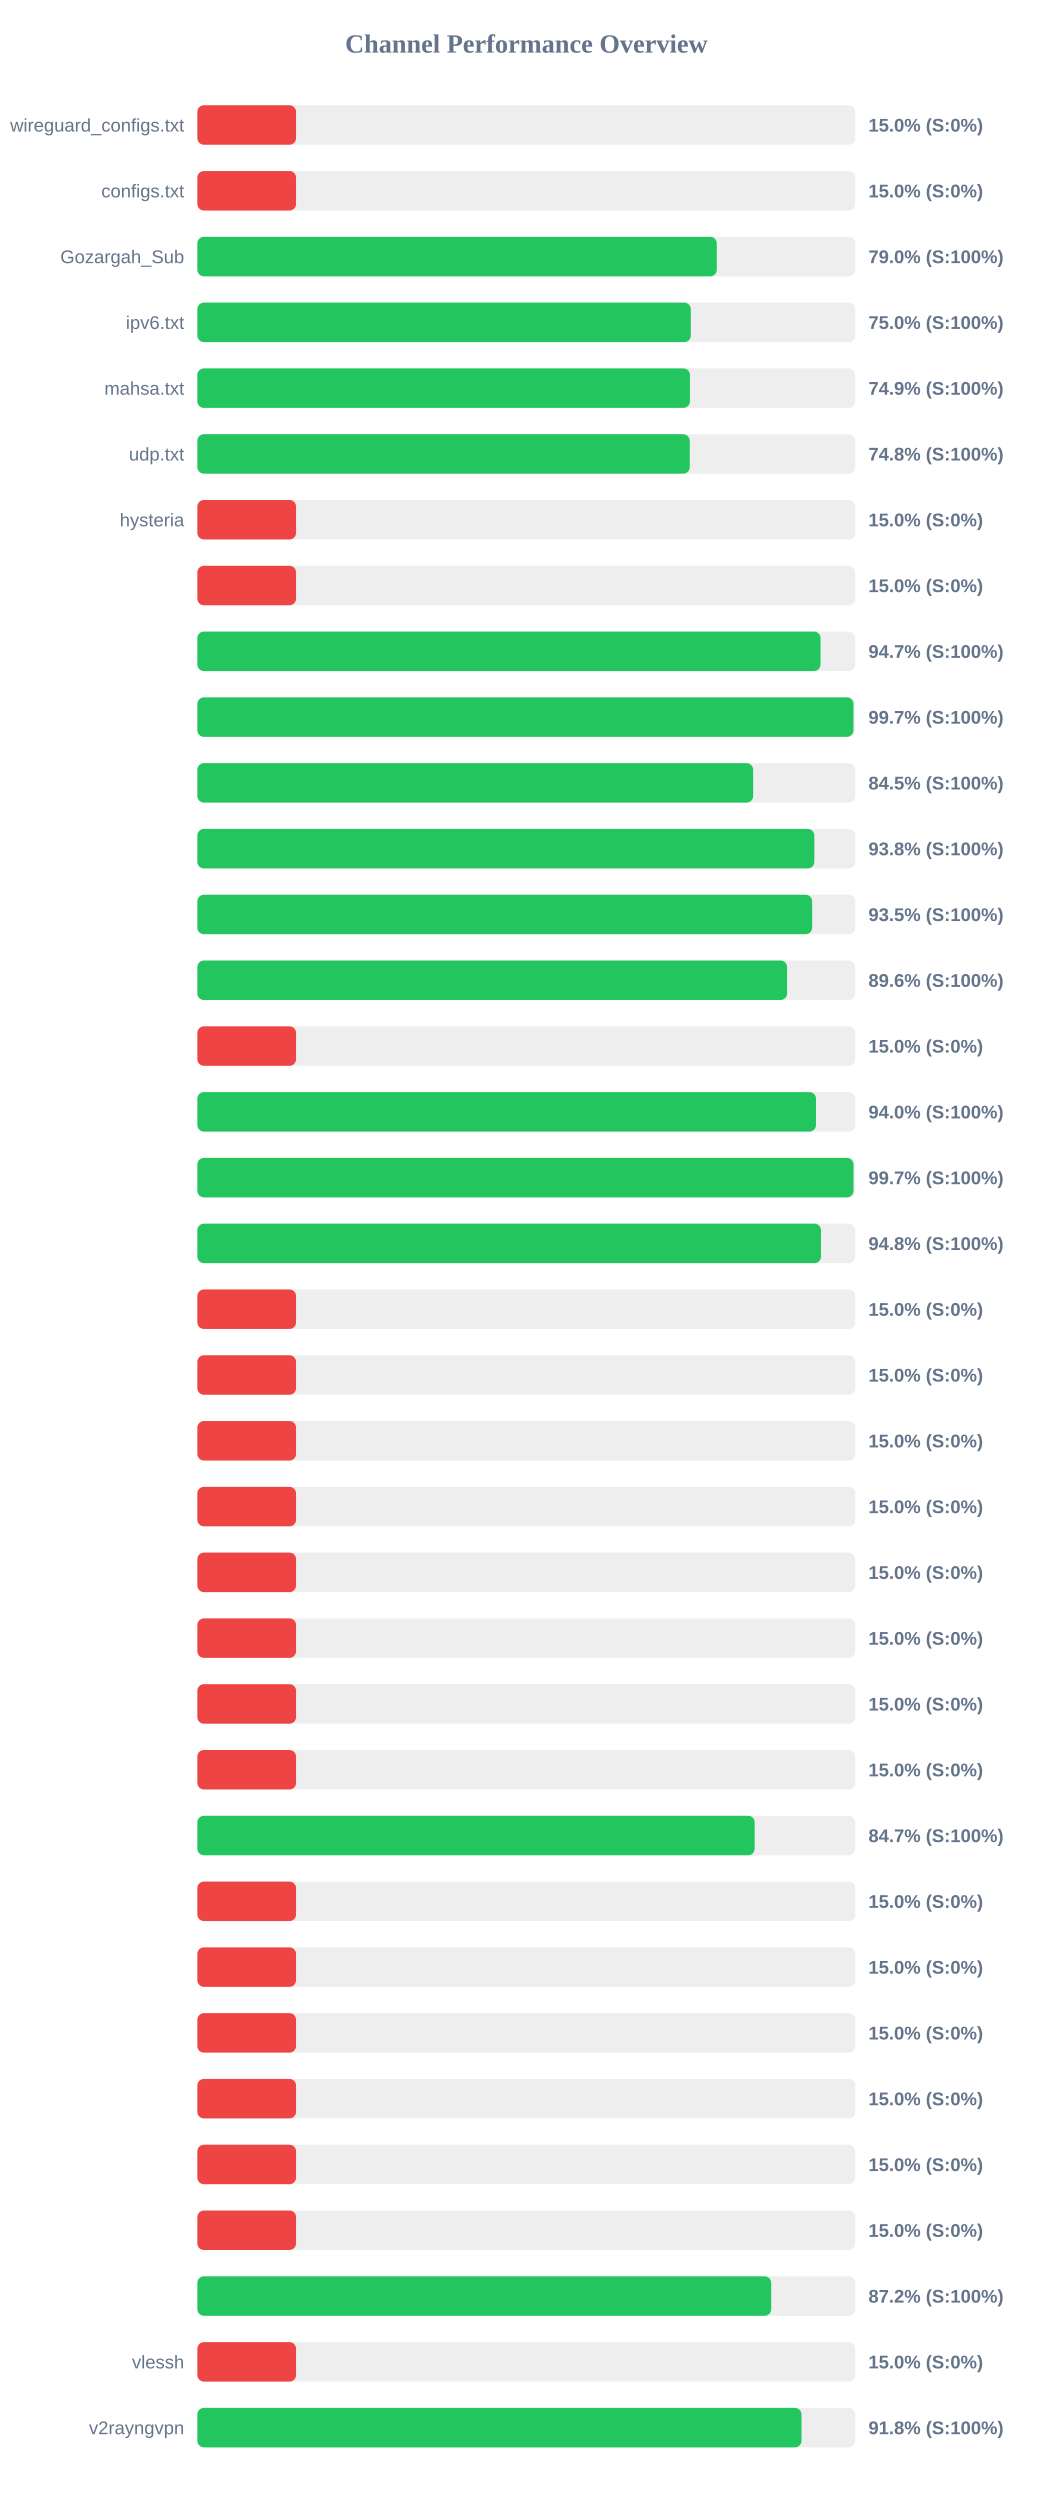
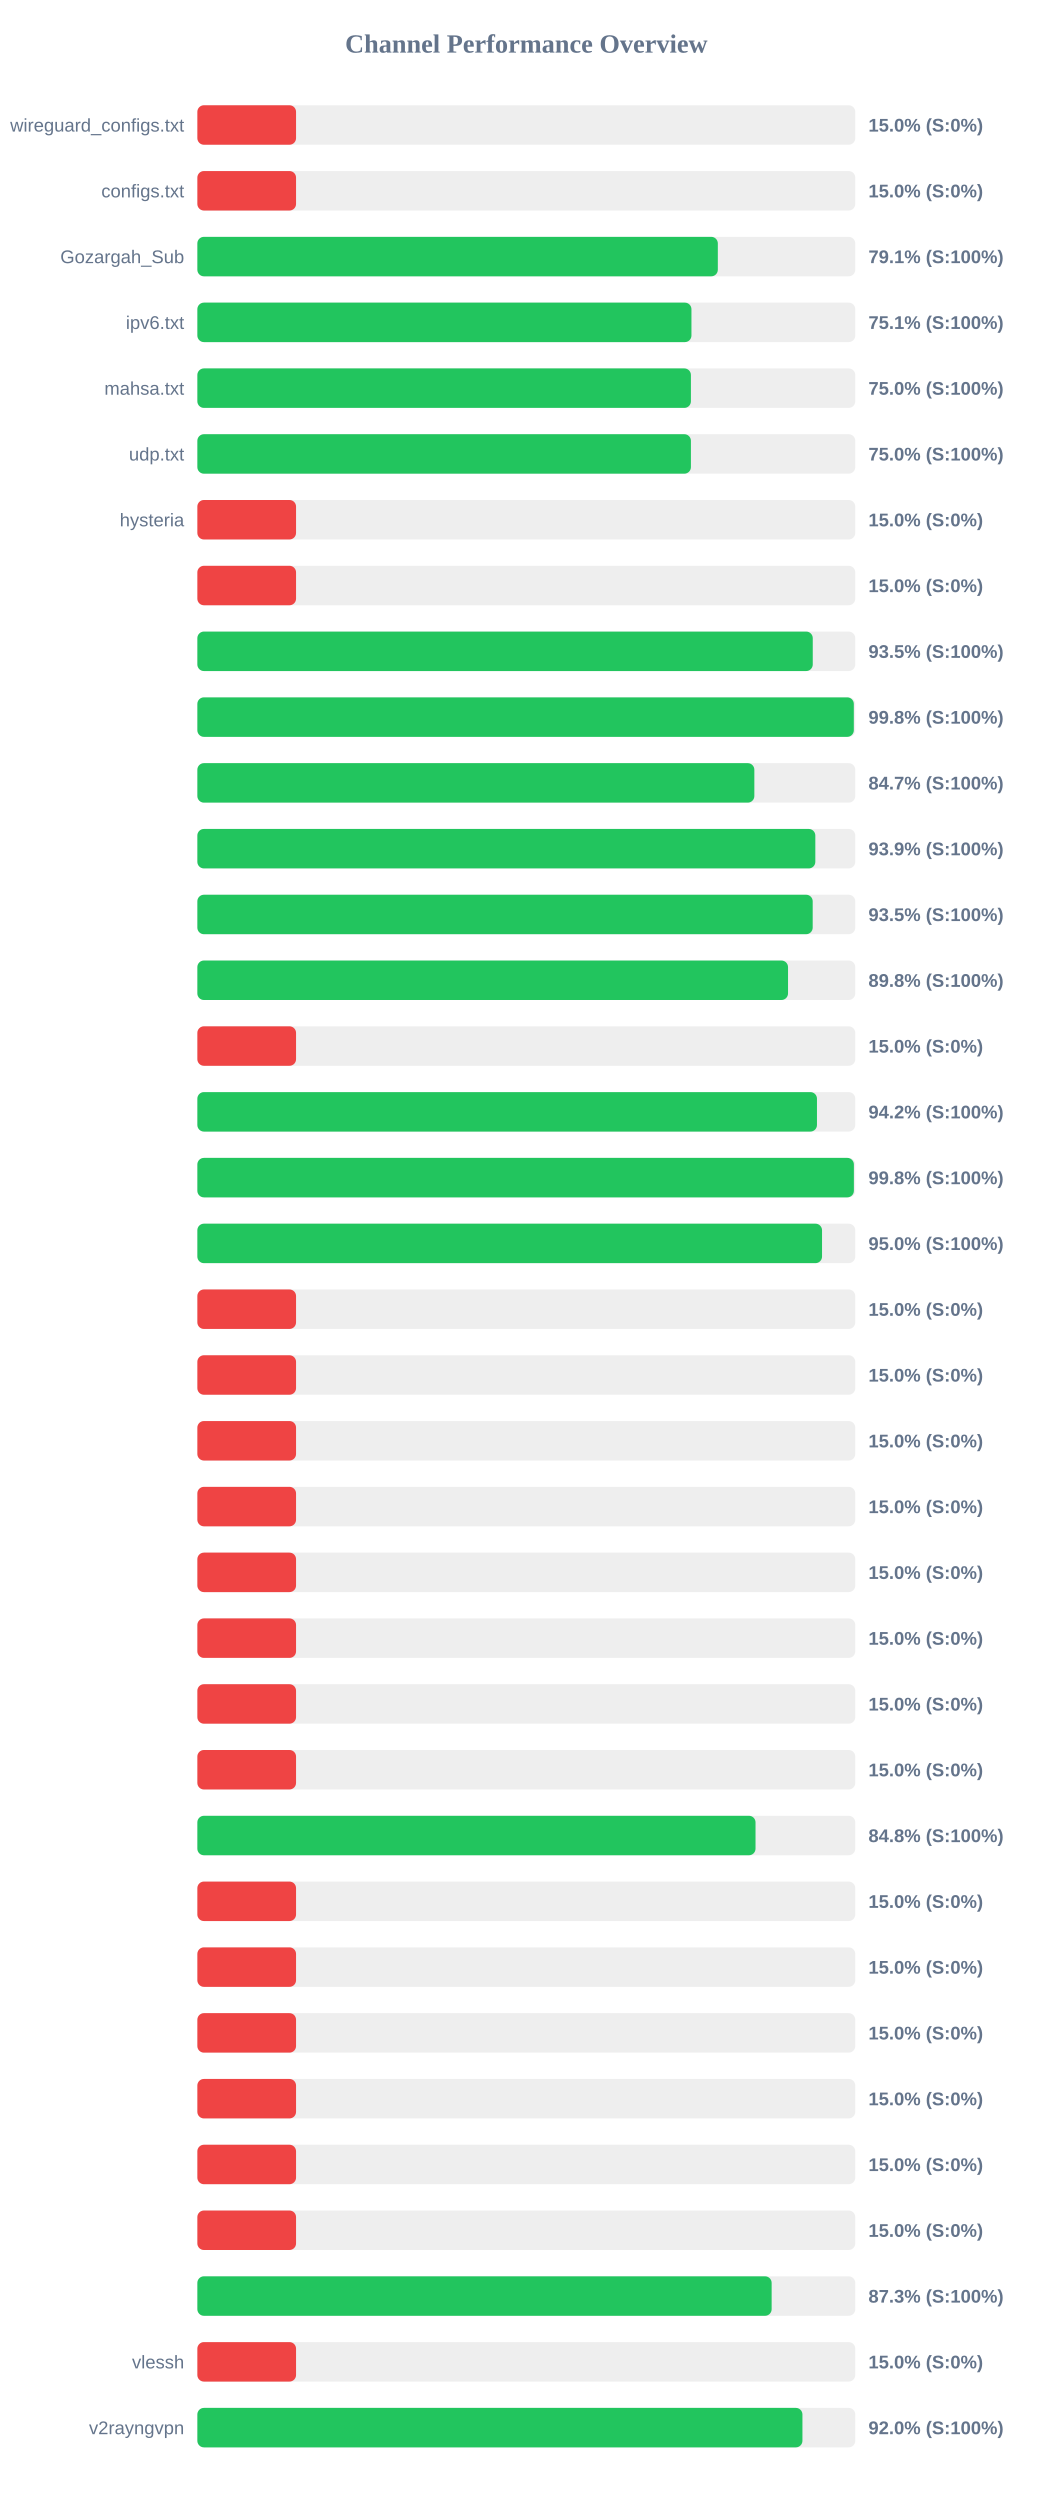
<svg xmlns="http://www.w3.org/2000/svg" width="800" height="1900" version="1.1">
  <style>
        .row { font: 14px Arial; fill: #64748b; }
        .score { font: bold 14px Arial; fill: #64748b; }
    </style>
  <text x="400" y="40" text-anchor="middle" font-size="20px" font-weight="bold" fill="#64748b">Channel Performance Overview</text>
  <rect x="150" y="80" width="500" height="30" fill="#eee" rx="5" />
  <rect x="150" y="80" width="75.0" height="30" fill="#ef4444" rx="5" />
  <text x="140" y="100" text-anchor="end" class="row">wireguard_configs.txt</text>
  <text x="660" y="100" text-anchor="start" class="score">15.0% (S:0%)</text>
  <rect x="150" y="130" width="500" height="30" fill="#eee" rx="5" />
  <rect x="150" y="130" width="75.0" height="30" fill="#ef4444" rx="5" />
  <text x="140" y="150" text-anchor="end" class="row">configs.txt</text>
  <text x="660" y="150" text-anchor="start" class="score">15.0% (S:0%)</text>
  <rect x="150" y="180" width="500" height="30" fill="#eee" rx="5" />
-   <rect x="150" y="180" width="394.75" height="30" fill="#22c55e" rx="5" />
+   <rect x="150" y="180" width="395.55" height="30" fill="#22c55e" rx="5" />
  <text x="140" y="200" text-anchor="end" class="row">Gozargah_Sub</text>
-   <text x="660" y="200" text-anchor="start" class="score">79.0% (S:100%)</text>
+   <text x="660" y="200" text-anchor="start" class="score">79.1% (S:100%)</text>
  <rect x="150" y="230" width="500" height="30" fill="#eee" rx="5" />
-   <rect x="150" y="230" width="375.0" height="30" fill="#22c55e" rx="5" />
+   <rect x="150" y="230" width="375.5" height="30" fill="#22c55e" rx="5" />
  <text x="140" y="250" text-anchor="end" class="row">ipv6.txt</text>
-   <text x="660" y="250" text-anchor="start" class="score">75.0% (S:100%)</text>
+   <text x="660" y="250" text-anchor="start" class="score">75.1% (S:100%)</text>
  <rect x="150" y="280" width="500" height="30" fill="#eee" rx="5" />
-   <rect x="150" y="280" width="374.35" height="30" fill="#22c55e" rx="5" />
+   <rect x="150" y="280" width="375.1" height="30" fill="#22c55e" rx="5" />
  <text x="140" y="300" text-anchor="end" class="row">mahsa.txt</text>
-   <text x="660" y="300" text-anchor="start" class="score">74.9% (S:100%)</text>
+   <text x="660" y="300" text-anchor="start" class="score">75.0% (S:100%)</text>
  <rect x="150" y="330" width="500" height="30" fill="#eee" rx="5" />
-   <rect x="150" y="330" width="374.2" height="30" fill="#22c55e" rx="5" />
+   <rect x="150" y="330" width="375.1" height="30" fill="#22c55e" rx="5" />
  <text x="140" y="350" text-anchor="end" class="row">udp.txt</text>
-   <text x="660" y="350" text-anchor="start" class="score">74.8% (S:100%)</text>
+   <text x="660" y="350" text-anchor="start" class="score">75.0% (S:100%)</text>
  <rect x="150" y="380" width="500" height="30" fill="#eee" rx="5" />
  <rect x="150" y="380" width="75.0" height="30" fill="#ef4444" rx="5" />
  <text x="140" y="400" text-anchor="end" class="row">hysteria</text>
  <text x="660" y="400" text-anchor="start" class="score">15.0% (S:0%)</text>
  <rect x="150" y="430" width="500" height="30" fill="#eee" rx="5" />
  <rect x="150" y="430" width="75.0" height="30" fill="#ef4444" rx="5" />
  <text x="140" y="450" text-anchor="end" class="row" />
  <text x="660" y="450" text-anchor="start" class="score">15.0% (S:0%)</text>
  <rect x="150" y="480" width="500" height="30" fill="#eee" rx="5" />
-   <rect x="150" y="480" width="473.6" height="30" fill="#22c55e" rx="5" />
+   <rect x="150" y="480" width="467.7" height="30" fill="#22c55e" rx="5" />
  <text x="140" y="500" text-anchor="end" class="row" />
-   <text x="660" y="500" text-anchor="start" class="score">94.7% (S:100%)</text>
+   <text x="660" y="500" text-anchor="start" class="score">93.5% (S:100%)</text>
  <rect x="150" y="530" width="500" height="30" fill="#eee" rx="5" />
-   <rect x="150" y="530" width="498.6" height="30" fill="#22c55e" rx="5" />
+   <rect x="150" y="530" width="498.9" height="30" fill="#22c55e" rx="5" />
  <text x="140" y="550" text-anchor="end" class="row" />
-   <text x="660" y="550" text-anchor="start" class="score">99.7% (S:100%)</text>
+   <text x="660" y="550" text-anchor="start" class="score">99.8% (S:100%)</text>
  <rect x="150" y="580" width="500" height="30" fill="#eee" rx="5" />
-   <rect x="150" y="580" width="422.4" height="30" fill="#22c55e" rx="5" />
+   <rect x="150" y="580" width="423.3" height="30" fill="#22c55e" rx="5" />
  <text x="140" y="600" text-anchor="end" class="row" />
-   <text x="660" y="600" text-anchor="start" class="score">84.5% (S:100%)</text>
+   <text x="660" y="600" text-anchor="start" class="score">84.7% (S:100%)</text>
  <rect x="150" y="630" width="500" height="30" fill="#eee" rx="5" />
-   <rect x="150" y="630" width="468.9" height="30" fill="#22c55e" rx="5" />
+   <rect x="150" y="630" width="469.65" height="30" fill="#22c55e" rx="5" />
  <text x="140" y="650" text-anchor="end" class="row" />
-   <text x="660" y="650" text-anchor="start" class="score">93.8% (S:100%)</text>
+   <text x="660" y="650" text-anchor="start" class="score">93.9% (S:100%)</text>
  <rect x="150" y="680" width="500" height="30" fill="#eee" rx="5" />
-   <rect x="150" y="680" width="467.25" height="30" fill="#22c55e" rx="5" />
+   <rect x="150" y="680" width="467.65" height="30" fill="#22c55e" rx="5" />
  <text x="140" y="700" text-anchor="end" class="row" />
  <text x="660" y="700" text-anchor="start" class="score">93.5% (S:100%)</text>
  <rect x="150" y="730" width="500" height="30" fill="#eee" rx="5" />
-   <rect x="150" y="730" width="448.2" height="30" fill="#22c55e" rx="5" />
+   <rect x="150" y="730" width="448.9" height="30" fill="#22c55e" rx="5" />
  <text x="140" y="750" text-anchor="end" class="row" />
-   <text x="660" y="750" text-anchor="start" class="score">89.6% (S:100%)</text>
+   <text x="660" y="750" text-anchor="start" class="score">89.8% (S:100%)</text>
  <rect x="150" y="780" width="500" height="30" fill="#eee" rx="5" />
  <rect x="150" y="780" width="75.0" height="30" fill="#ef4444" rx="5" />
  <text x="140" y="800" text-anchor="end" class="row" />
  <text x="660" y="800" text-anchor="start" class="score">15.0% (S:0%)</text>
  <rect x="150" y="830" width="500" height="30" fill="#eee" rx="5" />
-   <rect x="150" y="830" width="470.15" height="30" fill="#22c55e" rx="5" />
+   <rect x="150" y="830" width="470.9" height="30" fill="#22c55e" rx="5" />
  <text x="140" y="850" text-anchor="end" class="row" />
-   <text x="660" y="850" text-anchor="start" class="score">94.0% (S:100%)</text>
+   <text x="660" y="850" text-anchor="start" class="score">94.2% (S:100%)</text>
  <rect x="150" y="880" width="500" height="30" fill="#eee" rx="5" />
-   <rect x="150" y="880" width="498.65" height="30" fill="#22c55e" rx="5" />
+   <rect x="150" y="880" width="498.95" height="30" fill="#22c55e" rx="5" />
  <text x="140" y="900" text-anchor="end" class="row" />
-   <text x="660" y="900" text-anchor="start" class="score">99.7% (S:100%)</text>
+   <text x="660" y="900" text-anchor="start" class="score">99.8% (S:100%)</text>
  <rect x="150" y="930" width="500" height="30" fill="#eee" rx="5" />
-   <rect x="150" y="930" width="473.95" height="30" fill="#22c55e" rx="5" />
+   <rect x="150" y="930" width="474.75" height="30" fill="#22c55e" rx="5" />
  <text x="140" y="950" text-anchor="end" class="row" />
-   <text x="660" y="950" text-anchor="start" class="score">94.8% (S:100%)</text>
+   <text x="660" y="950" text-anchor="start" class="score">95.0% (S:100%)</text>
  <rect x="150" y="980" width="500" height="30" fill="#eee" rx="5" />
  <rect x="150" y="980" width="75.0" height="30" fill="#ef4444" rx="5" />
  <text x="140" y="1000" text-anchor="end" class="row" />
  <text x="660" y="1000" text-anchor="start" class="score">15.0% (S:0%)</text>
  <rect x="150" y="1030" width="500" height="30" fill="#eee" rx="5" />
  <rect x="150" y="1030" width="75.0" height="30" fill="#ef4444" rx="5" />
  <text x="140" y="1050" text-anchor="end" class="row" />
  <text x="660" y="1050" text-anchor="start" class="score">15.0% (S:0%)</text>
  <rect x="150" y="1080" width="500" height="30" fill="#eee" rx="5" />
  <rect x="150" y="1080" width="75.0" height="30" fill="#ef4444" rx="5" />
  <text x="140" y="1100" text-anchor="end" class="row" />
  <text x="660" y="1100" text-anchor="start" class="score">15.0% (S:0%)</text>
  <rect x="150" y="1130" width="500" height="30" fill="#eee" rx="5" />
  <rect x="150" y="1130" width="75.0" height="30" fill="#ef4444" rx="5" />
  <text x="140" y="1150" text-anchor="end" class="row" />
  <text x="660" y="1150" text-anchor="start" class="score">15.0% (S:0%)</text>
  <rect x="150" y="1180" width="500" height="30" fill="#eee" rx="5" />
  <rect x="150" y="1180" width="75.0" height="30" fill="#ef4444" rx="5" />
  <text x="140" y="1200" text-anchor="end" class="row" />
  <text x="660" y="1200" text-anchor="start" class="score">15.0% (S:0%)</text>
  <rect x="150" y="1230" width="500" height="30" fill="#eee" rx="5" />
  <rect x="150" y="1230" width="75.0" height="30" fill="#ef4444" rx="5" />
  <text x="140" y="1250" text-anchor="end" class="row" />
  <text x="660" y="1250" text-anchor="start" class="score">15.0% (S:0%)</text>
  <rect x="150" y="1280" width="500" height="30" fill="#eee" rx="5" />
  <rect x="150" y="1280" width="75.0" height="30" fill="#ef4444" rx="5" />
  <text x="140" y="1300" text-anchor="end" class="row" />
  <text x="660" y="1300" text-anchor="start" class="score">15.0% (S:0%)</text>
  <rect x="150" y="1330" width="500" height="30" fill="#eee" rx="5" />
  <rect x="150" y="1330" width="75.0" height="30" fill="#ef4444" rx="5" />
  <text x="140" y="1350" text-anchor="end" class="row" />
  <text x="660" y="1350" text-anchor="start" class="score">15.0% (S:0%)</text>
  <rect x="150" y="1380" width="500" height="30" fill="#eee" rx="5" />
-   <rect x="150" y="1380" width="423.55" height="30" fill="#22c55e" rx="5" />
+   <rect x="150" y="1380" width="424.2" height="30" fill="#22c55e" rx="5" />
  <text x="140" y="1400" text-anchor="end" class="row" />
-   <text x="660" y="1400" text-anchor="start" class="score">84.7% (S:100%)</text>
+   <text x="660" y="1400" text-anchor="start" class="score">84.8% (S:100%)</text>
  <rect x="150" y="1430" width="500" height="30" fill="#eee" rx="5" />
  <rect x="150" y="1430" width="75.0" height="30" fill="#ef4444" rx="5" />
  <text x="140" y="1450" text-anchor="end" class="row" />
  <text x="660" y="1450" text-anchor="start" class="score">15.0% (S:0%)</text>
  <rect x="150" y="1480" width="500" height="30" fill="#eee" rx="5" />
  <rect x="150" y="1480" width="75.0" height="30" fill="#ef4444" rx="5" />
  <text x="140" y="1500" text-anchor="end" class="row" />
  <text x="660" y="1500" text-anchor="start" class="score">15.0% (S:0%)</text>
  <rect x="150" y="1530" width="500" height="30" fill="#eee" rx="5" />
  <rect x="150" y="1530" width="75.0" height="30" fill="#ef4444" rx="5" />
  <text x="140" y="1550" text-anchor="end" class="row" />
  <text x="660" y="1550" text-anchor="start" class="score">15.0% (S:0%)</text>
  <rect x="150" y="1580" width="500" height="30" fill="#eee" rx="5" />
  <rect x="150" y="1580" width="75.0" height="30" fill="#ef4444" rx="5" />
  <text x="140" y="1600" text-anchor="end" class="row" />
  <text x="660" y="1600" text-anchor="start" class="score">15.0% (S:0%)</text>
  <rect x="150" y="1630" width="500" height="30" fill="#eee" rx="5" />
  <rect x="150" y="1630" width="75.0" height="30" fill="#ef4444" rx="5" />
  <text x="140" y="1650" text-anchor="end" class="row" />
  <text x="660" y="1650" text-anchor="start" class="score">15.0% (S:0%)</text>
  <rect x="150" y="1680" width="500" height="30" fill="#eee" rx="5" />
  <rect x="150" y="1680" width="75.0" height="30" fill="#ef4444" rx="5" />
  <text x="140" y="1700" text-anchor="end" class="row" />
  <text x="660" y="1700" text-anchor="start" class="score">15.0% (S:0%)</text>
  <rect x="150" y="1730" width="500" height="30" fill="#eee" rx="5" />
-   <rect x="150" y="1730" width="436.1" height="30" fill="#22c55e" rx="5" />
+   <rect x="150" y="1730" width="436.45" height="30" fill="#22c55e" rx="5" />
  <text x="140" y="1750" text-anchor="end" class="row" />
-   <text x="660" y="1750" text-anchor="start" class="score">87.2% (S:100%)</text>
+   <text x="660" y="1750" text-anchor="start" class="score">87.3% (S:100%)</text>
  <rect x="150" y="1780" width="500" height="30" fill="#eee" rx="5" />
  <rect x="150" y="1780" width="75.0" height="30" fill="#ef4444" rx="5" />
  <text x="140" y="1800" text-anchor="end" class="row">vlessh</text>
  <text x="660" y="1800" text-anchor="start" class="score">15.0% (S:0%)</text>
  <rect x="150" y="1830" width="500" height="30" fill="#eee" rx="5" />
-   <rect x="150" y="1830" width="459.15" height="30" fill="#22c55e" rx="5" />
+   <rect x="150" y="1830" width="459.85" height="30" fill="#22c55e" rx="5" />
  <text x="140" y="1850" text-anchor="end" class="row">v2rayngvpn</text>
-   <text x="660" y="1850" text-anchor="start" class="score">91.8% (S:100%)</text>
+   <text x="660" y="1850" text-anchor="start" class="score">92.0% (S:100%)</text>
</svg>
